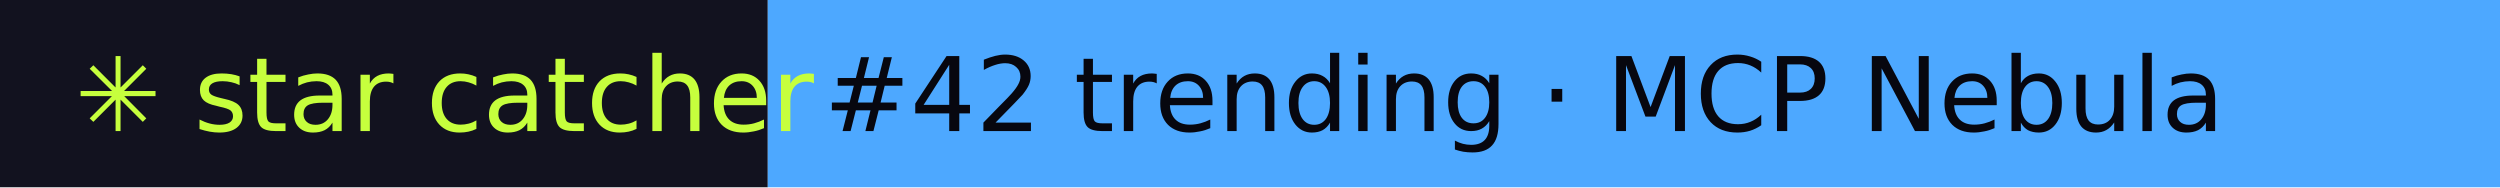
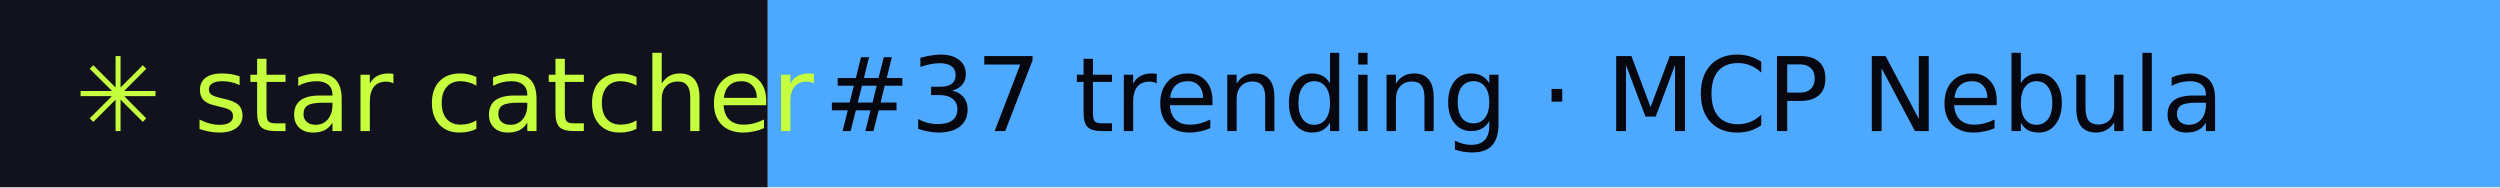
- <svg xmlns="http://www.w3.org/2000/svg" width="267" height="20" role="img" aria-label="star catcher: #42 trending · MCP Nebula">
+ <svg xmlns="http://www.w3.org/2000/svg" width="267" height="20" role="img" aria-label="star catcher: #37 trending · MCP Nebula">
  <rect width="82" height="20" fill="#12121F" />
  <rect x="82" width="185" height="20" fill="#4DA8FF" />
  <g font-family="Verdana,DejaVu Sans,sans-serif" font-size="11">
    <text x="8" y="14" fill="#C6FF3D">✳ star catcher</text>
-     <text x="88" y="14" fill="#07070F">#42 trending · MCP Nebula</text>
+     <text x="88" y="14" fill="#07070F">#37 trending · MCP Nebula</text>
  </g>
</svg>
